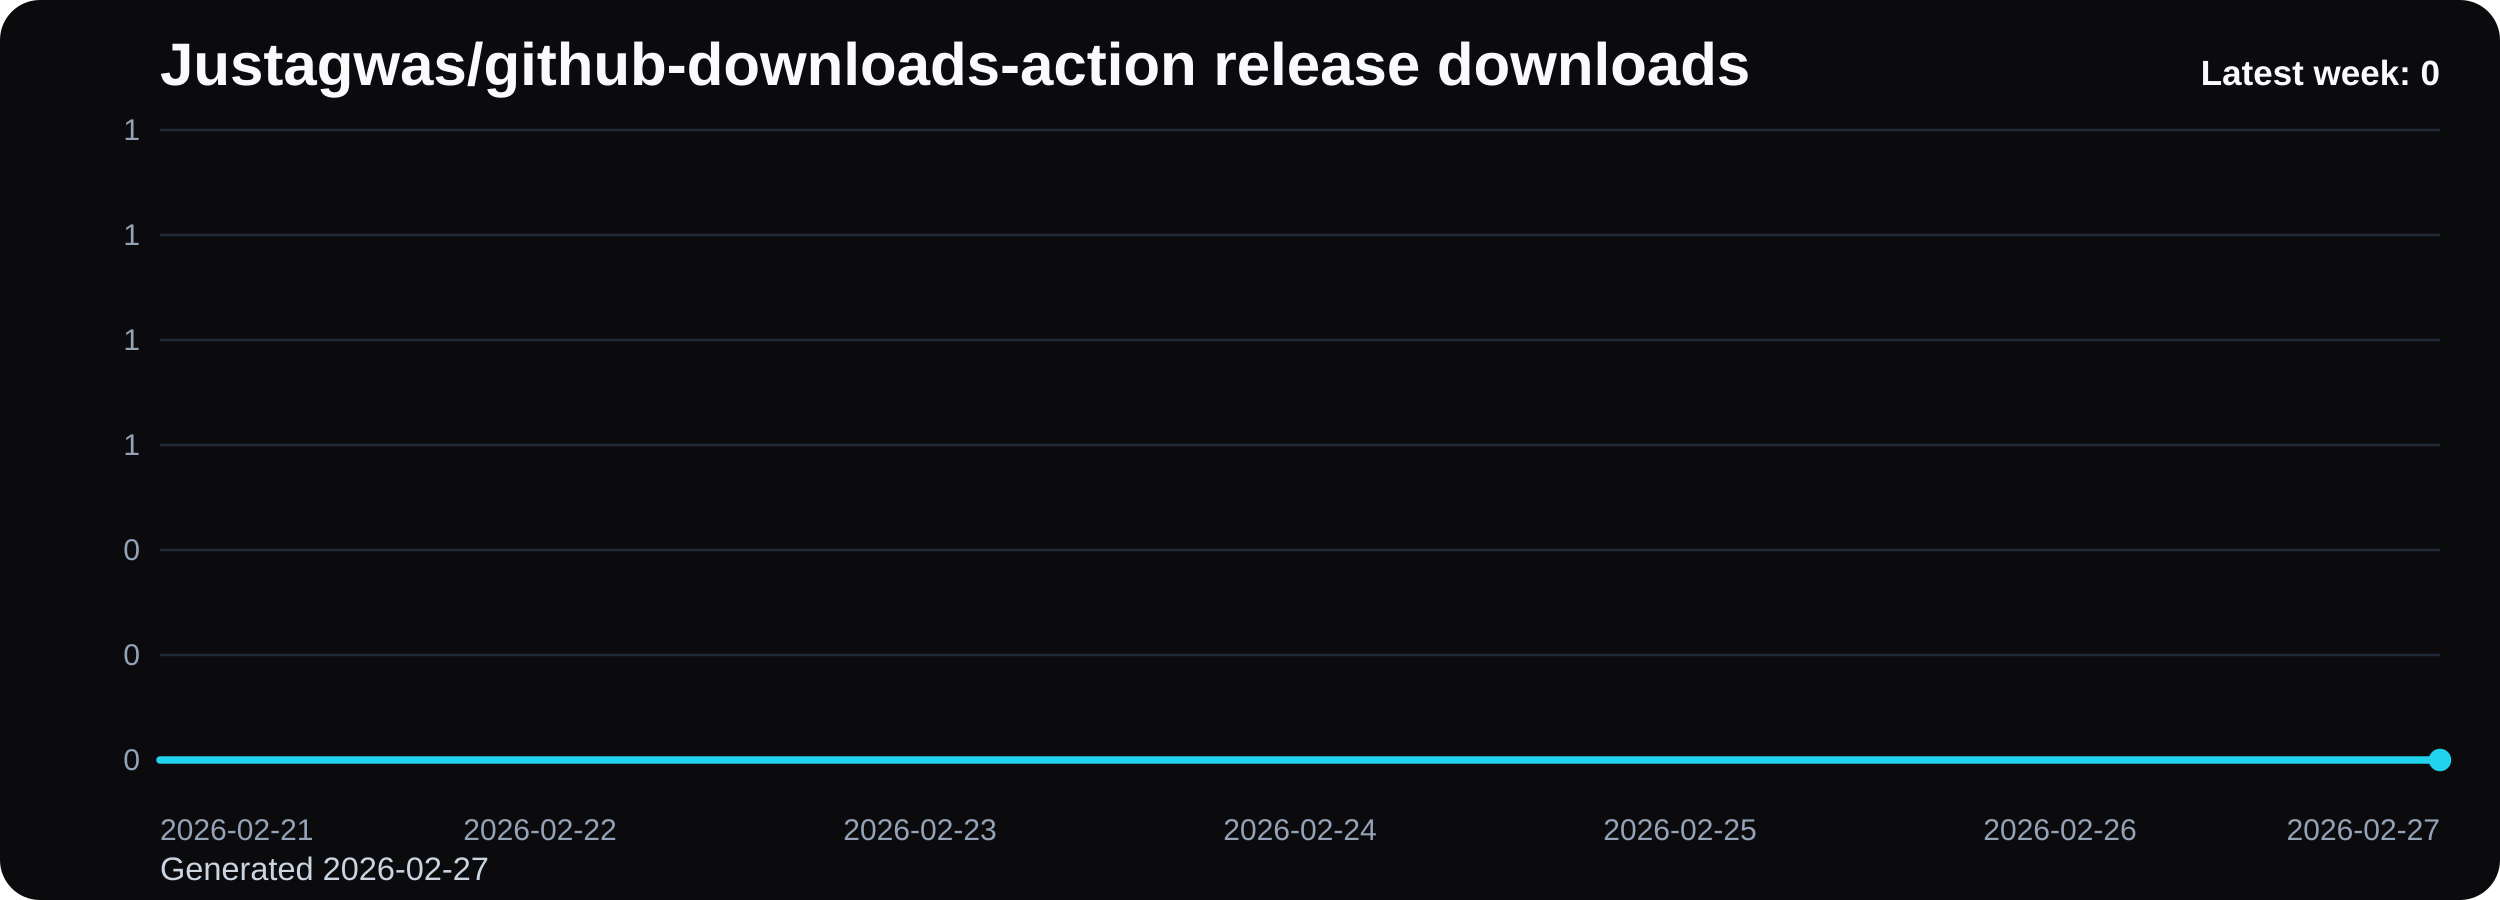
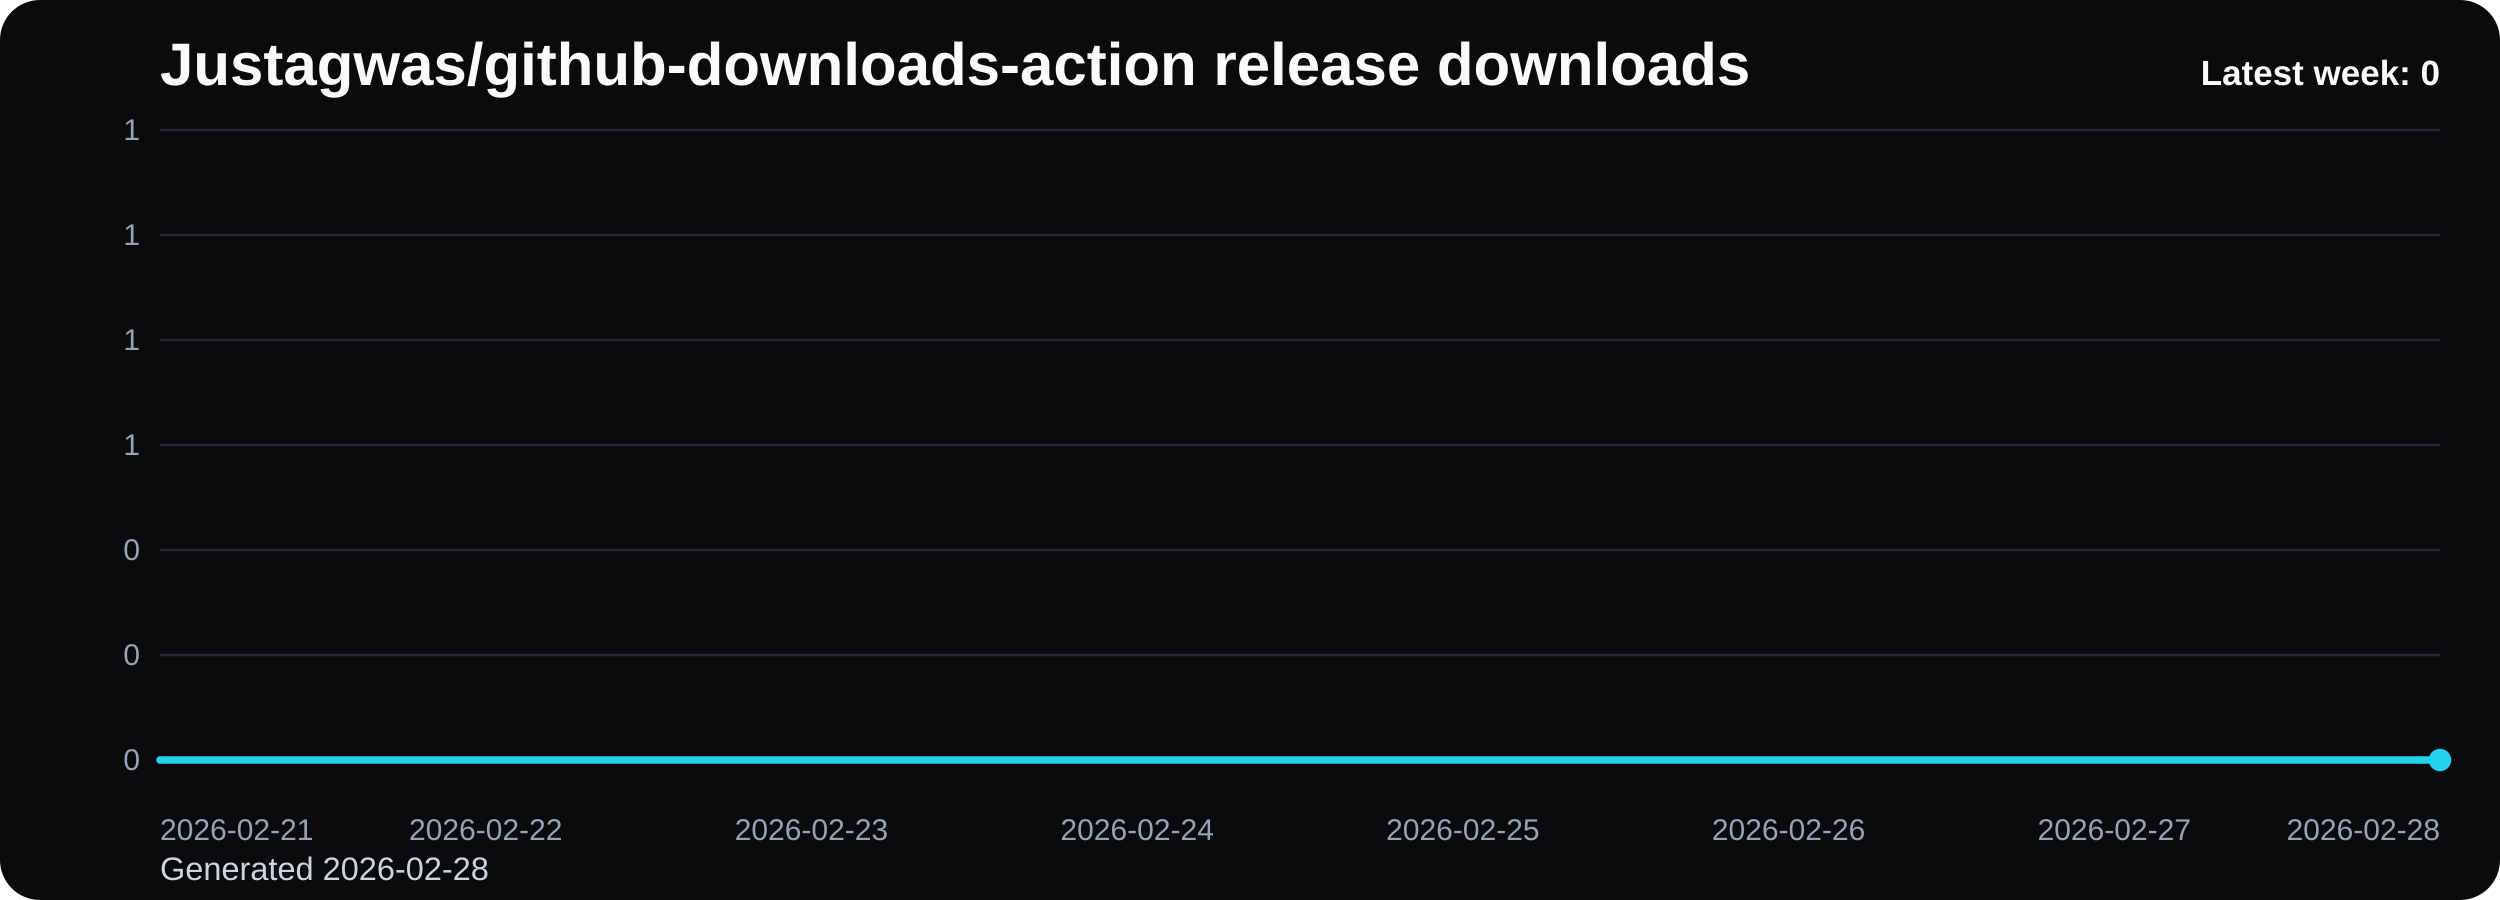
<svg xmlns="http://www.w3.org/2000/svg" viewBox="0 0 1000 360" role="img" aria-label="Justagwas/github-downloads-action release downloads chart">
  <defs>
    <linearGradient id="fill-weekly-black" x1="0" y1="0" x2="0" y2="1">
      <stop offset="0%" stop-color="#22d3ee" stop-opacity="0.32" />
      <stop offset="100%" stop-color="#22d3ee" stop-opacity="0.05" />
    </linearGradient>
    <style>
      .bg { fill: #0b0b0d; }
      .title { font: 700 24px Arial, sans-serif; fill: #f8fafc; }
      .sub { font: 400 13px Arial, sans-serif; fill: #cbd5e1; }
      .grid { stroke: #1f2937; stroke-width: 1; }
      .axis { font: 400 12px Arial, sans-serif; fill: #94a3b8; }
      .line { fill: none; stroke: #22d3ee; stroke-width: 3; stroke-linecap: round; stroke-linejoin: round; }
      .dot { fill: #22d3ee; }
      .value { font: 600 11px Arial, sans-serif; fill: #cbd5e1; }
      .latest { font: 700 14px Arial, sans-serif; fill: #f8fafc; }
    </style>
  </defs>
  <rect class="bg" x="0" y="0" width="1000" height="360" rx="16" />
  <text class="title" x="64" y="34">Justagwas/github-downloads-action release downloads</text>
-   <text class="sub" x="64" y="352">Generated 2026-02-27</text>
+   <text class="sub" x="64" y="352">Generated 2026-02-28</text>
  <line x1="64" y1="52.00" x2="976" y2="52.00" class="grid" />
  <text x="56" y="56.00" text-anchor="end" class="axis">1</text>
  <line x1="64" y1="94.00" x2="976" y2="94.00" class="grid" />
  <text x="56" y="98.00" text-anchor="end" class="axis">1</text>
  <line x1="64" y1="136.00" x2="976" y2="136.00" class="grid" />
  <text x="56" y="140.00" text-anchor="end" class="axis">1</text>
  <line x1="64" y1="178.00" x2="976" y2="178.00" class="grid" />
  <text x="56" y="182.00" text-anchor="end" class="axis">1</text>
  <line x1="64" y1="220.00" x2="976" y2="220.00" class="grid" />
  <text x="56" y="224.00" text-anchor="end" class="axis">0</text>
  <line x1="64" y1="262.00" x2="976" y2="262.00" class="grid" />
  <text x="56" y="266.00" text-anchor="end" class="axis">0</text>
  <line x1="64" y1="304.00" x2="976" y2="304.00" class="grid" />
  <text x="56" y="308.00" text-anchor="end" class="axis">0</text>
-   <path d="M 64.00 304 L 64.00 304.00 L 216.00 304.00 L 368.00 304.00 L 520.00 304.00 L 672.00 304.00 L 824.00 304.00 L 976.00 304.00 L 976.00 304 Z" fill="url(#fill-weekly-black)" />
-   <polyline class="line" points="64.00,304.00 216.00,304.00 368.00,304.00 520.00,304.00 672.00,304.00 824.00,304.00 976.00,304.00" />
+   <path d="M 64.00 304 L 64.00 304.00 L 194.29 304.00 L 324.57 304.00 L 454.86 304.00 L 585.14 304.00 L 715.43 304.00 L 845.71 304.00 L 976.00 304.00 L 976.00 304 Z" fill="url(#fill-weekly-black)" />
+   <polyline class="line" points="64.00,304.00 194.29,304.00 324.57,304.00 454.86,304.00 585.14,304.00 715.43,304.00 845.71,304.00 976.00,304.00" />
  <circle class="dot" cx="976.00" cy="304.00" r="4.5" />
  <text class="axis" x="64.00" y="336" text-anchor="start">2026-02-21</text>
-   <text class="axis" x="216.00" y="336" text-anchor="middle">2026-02-22</text>
-   <text class="axis" x="368.00" y="336" text-anchor="middle">2026-02-23</text>
-   <text class="axis" x="520.00" y="336" text-anchor="middle">2026-02-24</text>
-   <text class="axis" x="672.00" y="336" text-anchor="middle">2026-02-25</text>
-   <text class="axis" x="824.00" y="336" text-anchor="middle">2026-02-26</text>
-   <text class="axis" x="976.00" y="336" text-anchor="end">2026-02-27</text>
+   <text class="axis" x="194.29" y="336" text-anchor="middle">2026-02-22</text>
+   <text class="axis" x="324.57" y="336" text-anchor="middle">2026-02-23</text>
+   <text class="axis" x="454.86" y="336" text-anchor="middle">2026-02-24</text>
+   <text class="axis" x="585.14" y="336" text-anchor="middle">2026-02-25</text>
+   <text class="axis" x="715.43" y="336" text-anchor="middle">2026-02-26</text>
+   <text class="axis" x="845.71" y="336" text-anchor="middle">2026-02-27</text>
+   <text class="axis" x="976.00" y="336" text-anchor="end">2026-02-28</text>
  <text class="latest" x="976" y="34" text-anchor="end">Latest week: 0</text>
</svg>
